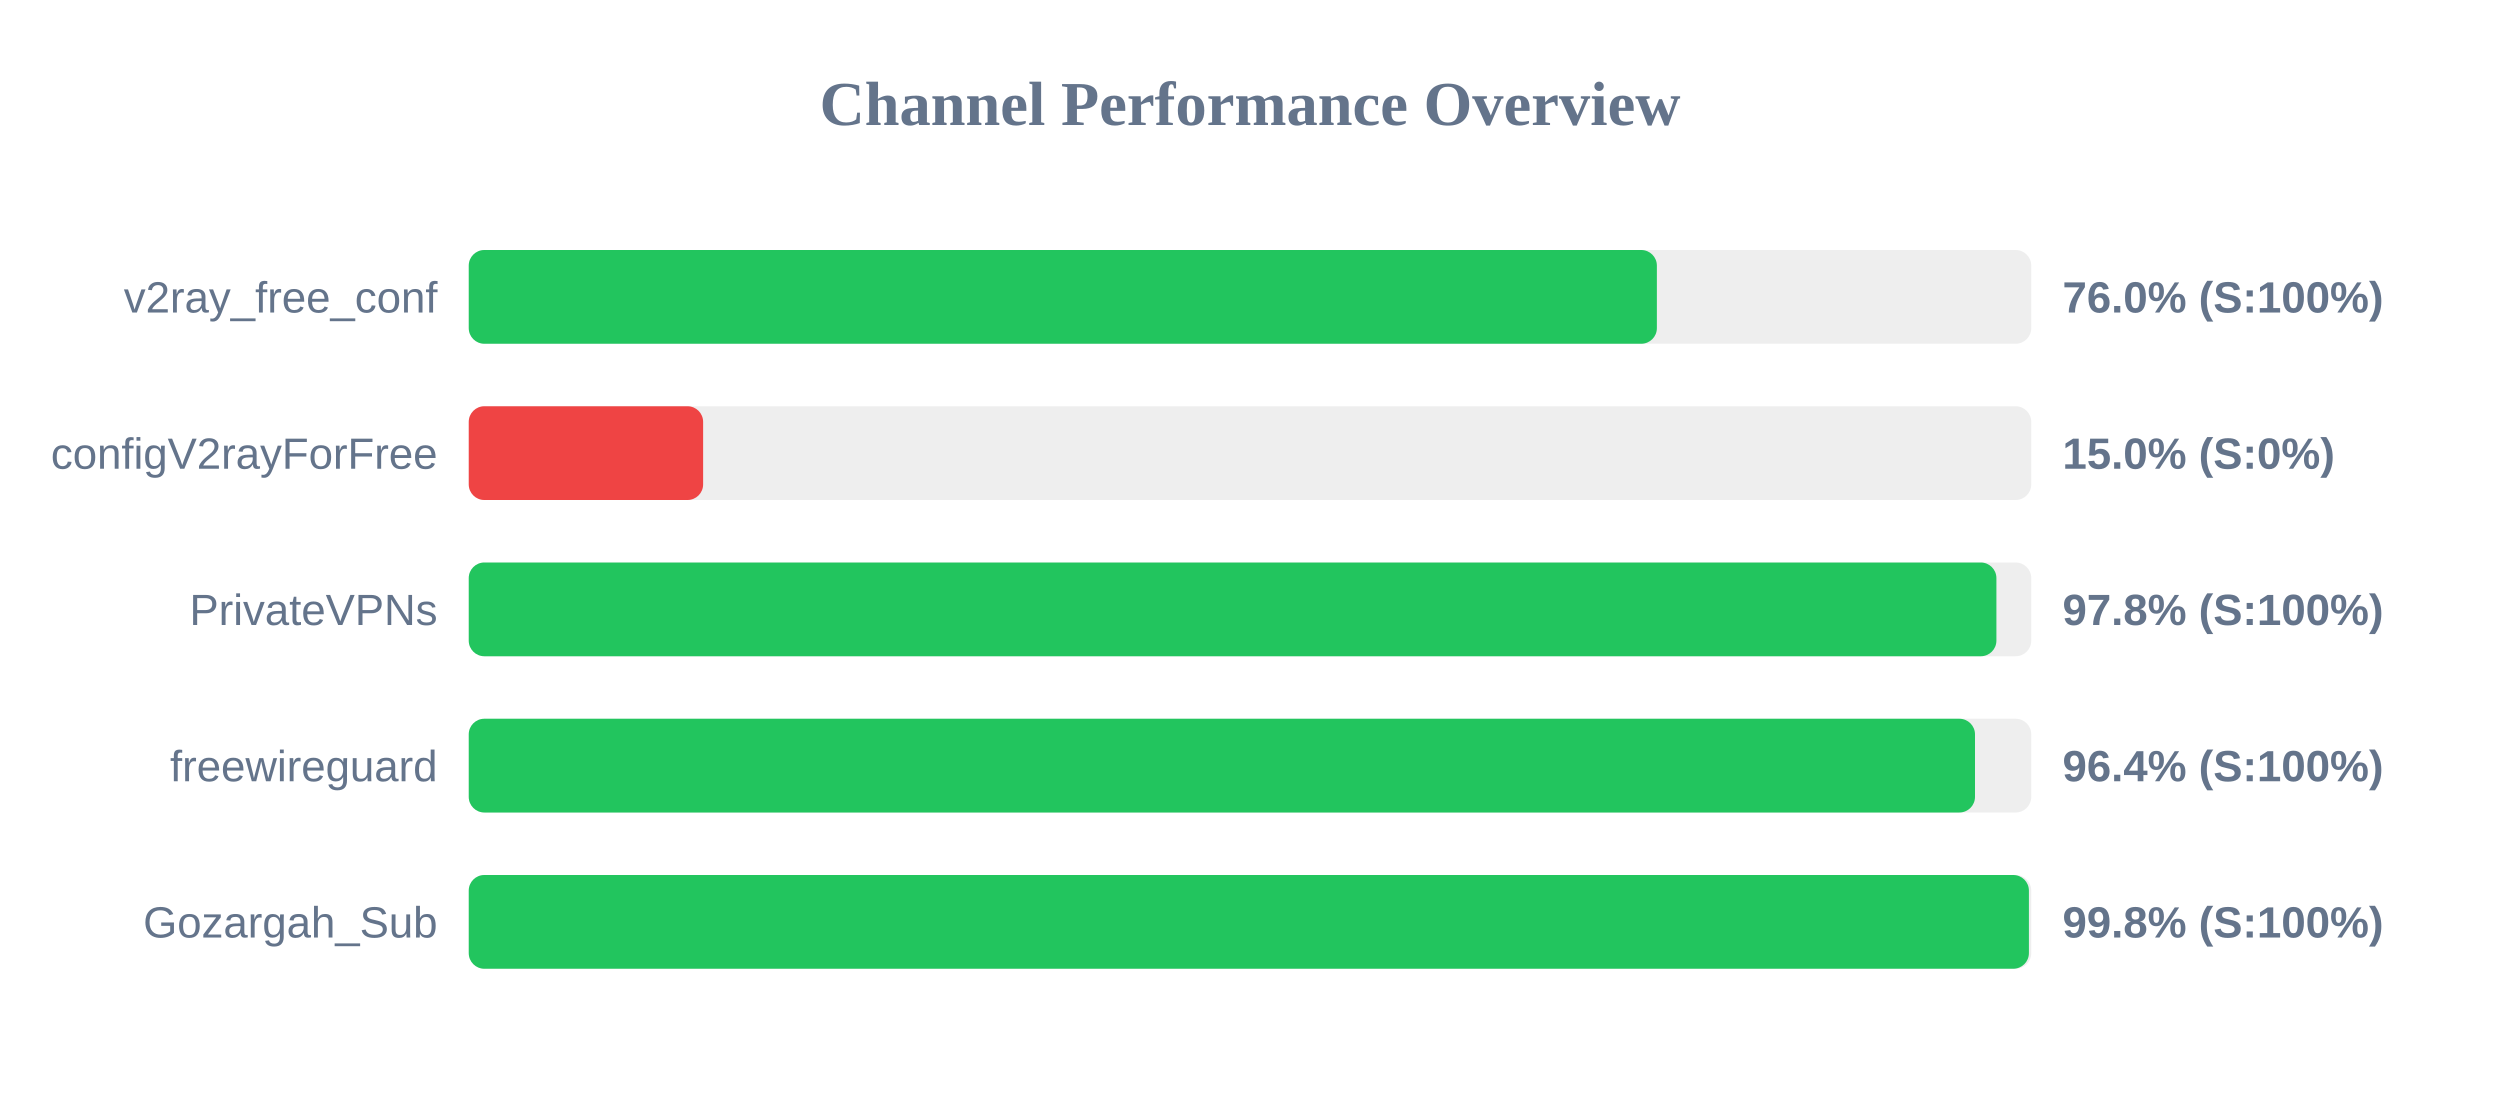
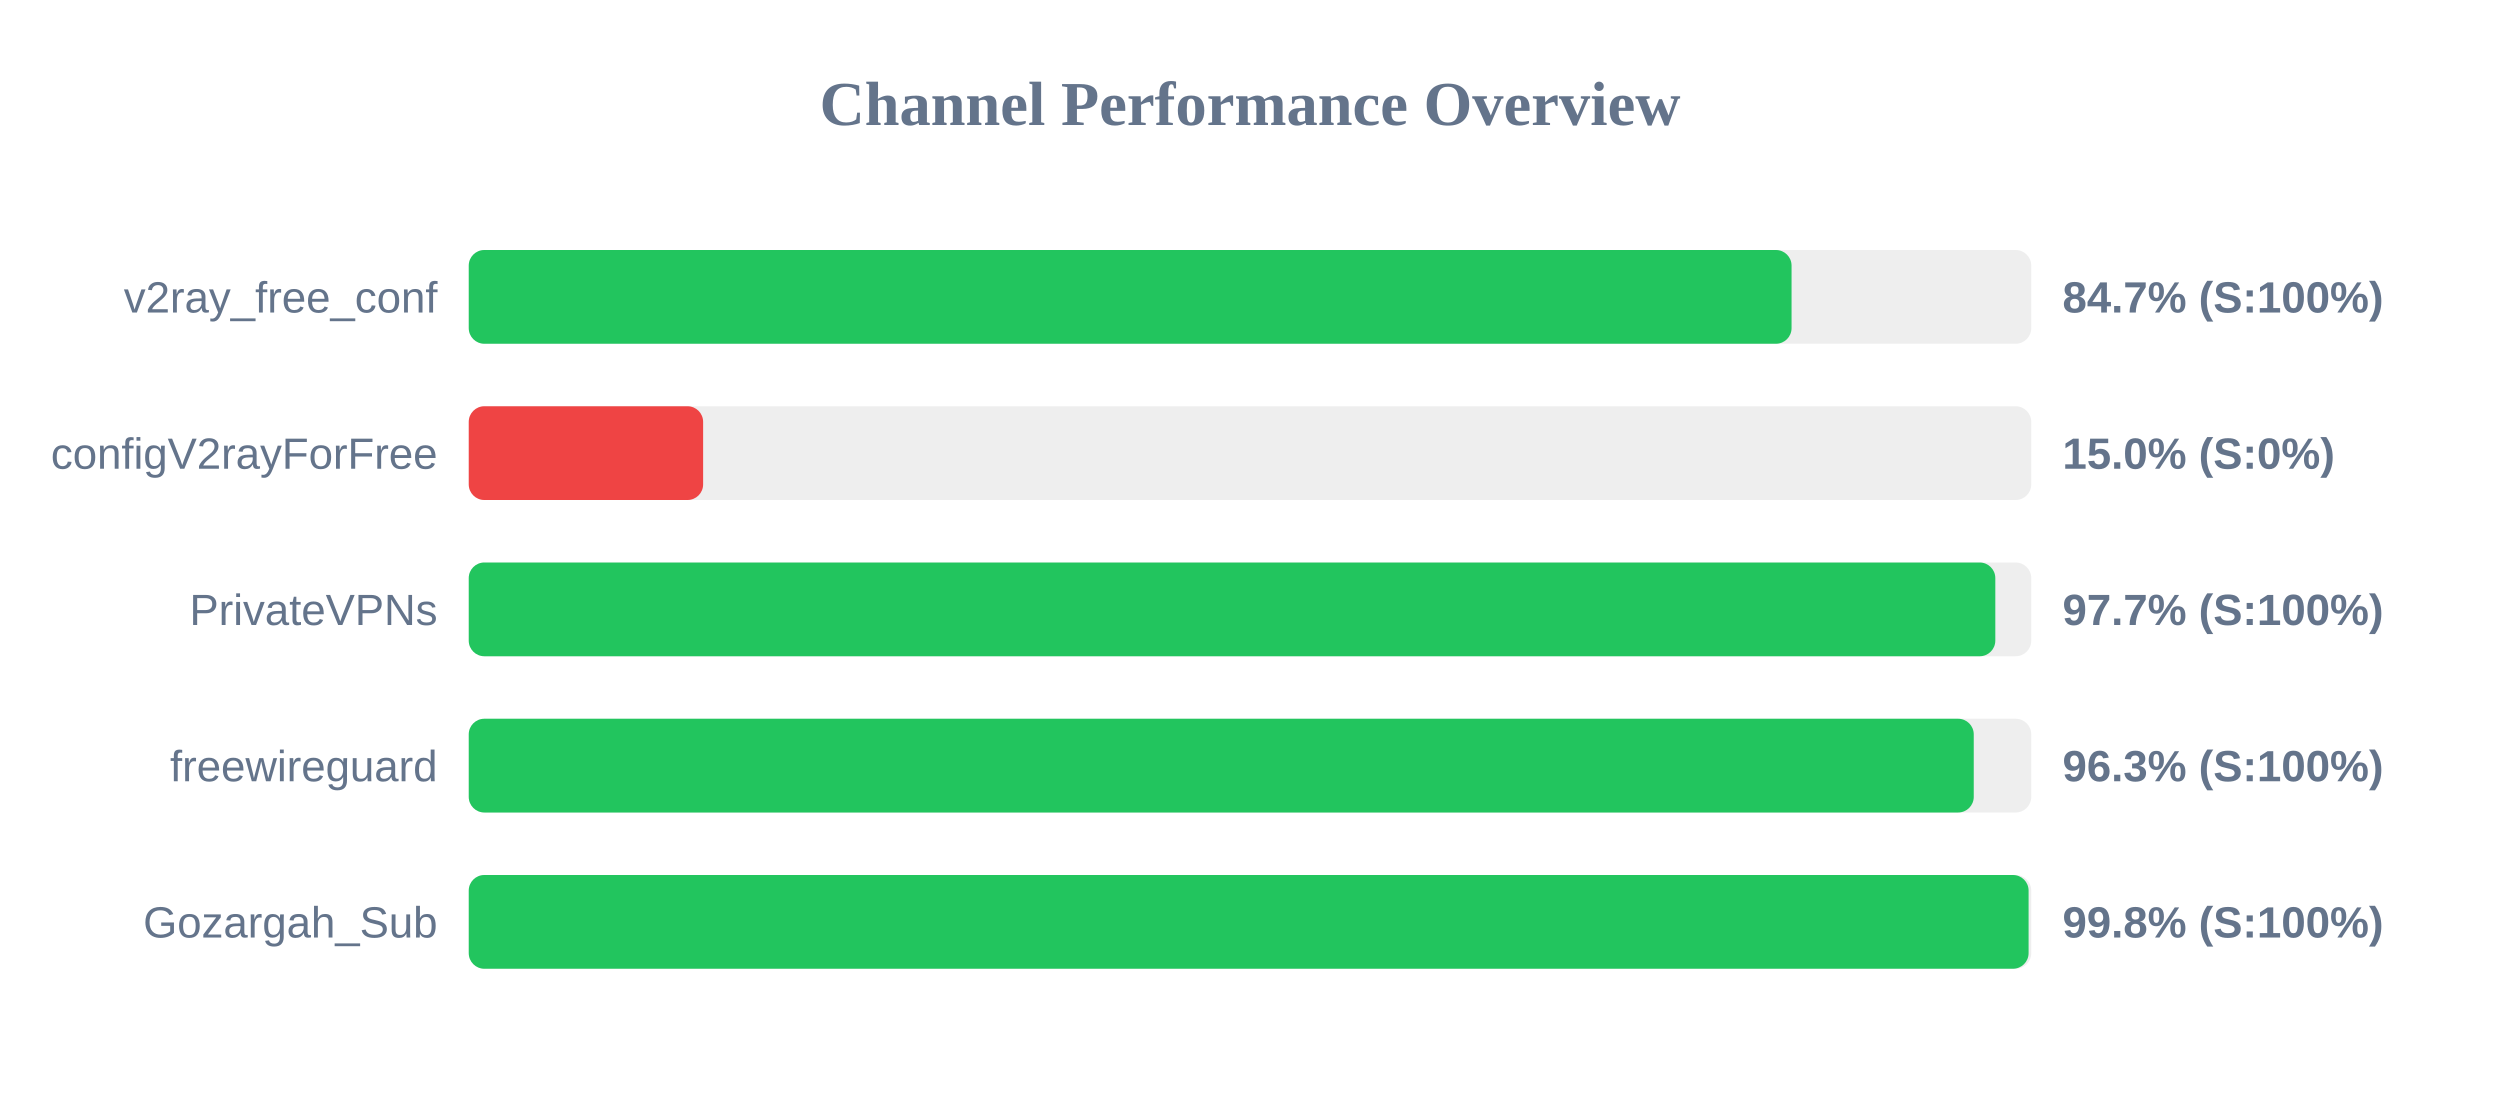
<svg xmlns="http://www.w3.org/2000/svg" width="800" height="350" version="1.1">
  <style>
        .row { font: 14px Arial; fill: #64748b; }
        .score { font: bold 14px Arial; fill: #64748b; }
    </style>
  <text x="400" y="40" text-anchor="middle" font-size="20px" font-weight="bold" fill="#64748b">Channel Performance Overview</text>
  <rect x="150" y="80" width="500" height="30" fill="#eee" rx="5" />
-   <rect x="150" y="80" width="380.2" height="30" fill="#22c55e" rx="5" />
+   <rect x="150" y="80" width="423.3" height="30" fill="#22c55e" rx="5" />
  <text x="140" y="100" text-anchor="end" class="row">v2ray_free_conf</text>
-   <text x="660" y="100" text-anchor="start" class="score">76.0% (S:100%)</text>
+   <text x="660" y="100" text-anchor="start" class="score">84.7% (S:100%)</text>
  <rect x="150" y="130" width="500" height="30" fill="#eee" rx="5" />
  <rect x="150" y="130" width="75.0" height="30" fill="#ef4444" rx="5" />
  <text x="140" y="150" text-anchor="end" class="row">configV2rayForFree</text>
  <text x="660" y="150" text-anchor="start" class="score">15.0% (S:0%)</text>
  <rect x="150" y="180" width="500" height="30" fill="#eee" rx="5" />
-   <rect x="150" y="180" width="488.85" height="30" fill="#22c55e" rx="5" />
+   <rect x="150" y="180" width="488.5" height="30" fill="#22c55e" rx="5" />
  <text x="140" y="200" text-anchor="end" class="row">PrivateVPNs</text>
-   <text x="660" y="200" text-anchor="start" class="score">97.8% (S:100%)</text>
+   <text x="660" y="200" text-anchor="start" class="score">97.7% (S:100%)</text>
  <rect x="150" y="230" width="500" height="30" fill="#eee" rx="5" />
-   <rect x="150" y="230" width="482.0" height="30" fill="#22c55e" rx="5" />
+   <rect x="150" y="230" width="481.6" height="30" fill="#22c55e" rx="5" />
  <text x="140" y="250" text-anchor="end" class="row">freewireguard</text>
-   <text x="660" y="250" text-anchor="start" class="score">96.4% (S:100%)</text>
+   <text x="660" y="250" text-anchor="start" class="score">96.3% (S:100%)</text>
  <rect x="150" y="280" width="500" height="30" fill="#eee" rx="5" />
-   <rect x="150" y="280" width="499.25" height="30" fill="#22c55e" rx="5" />
+   <rect x="150" y="280" width="499.15" height="30" fill="#22c55e" rx="5" />
  <text x="140" y="300" text-anchor="end" class="row">Gozargah_Sub</text>
  <text x="660" y="300" text-anchor="start" class="score">99.8% (S:100%)</text>
</svg>
